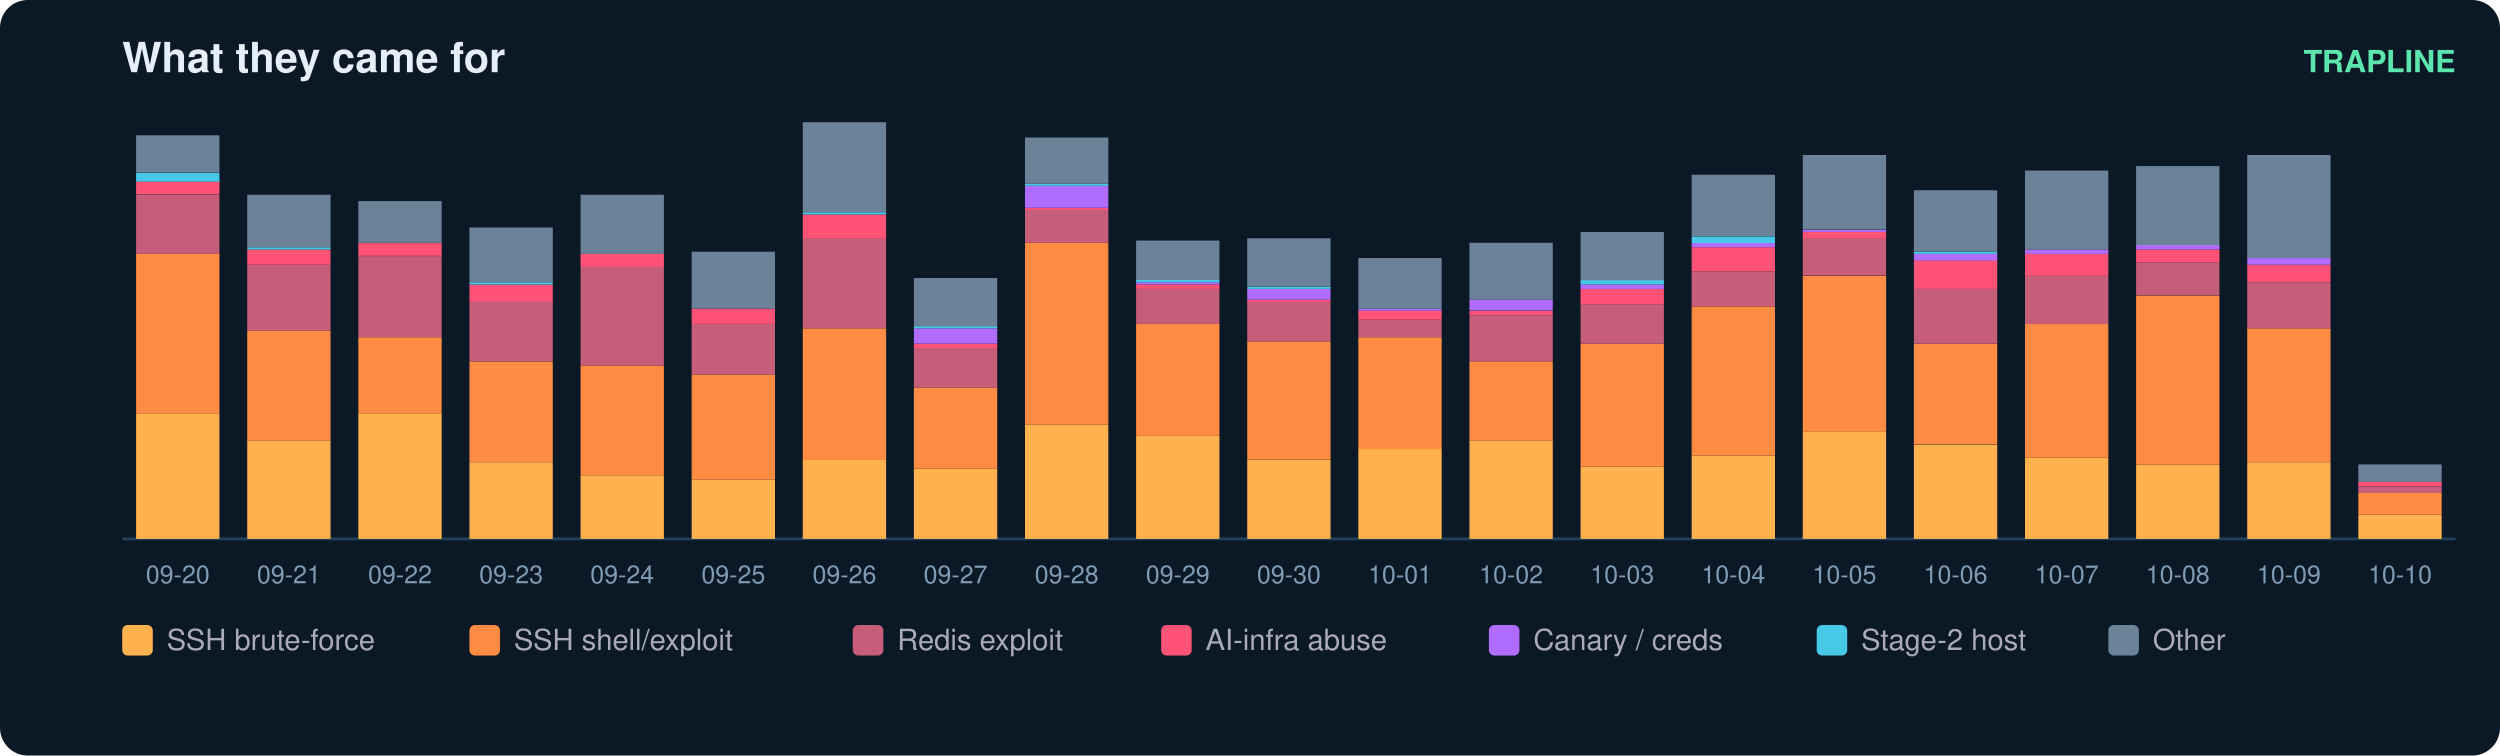
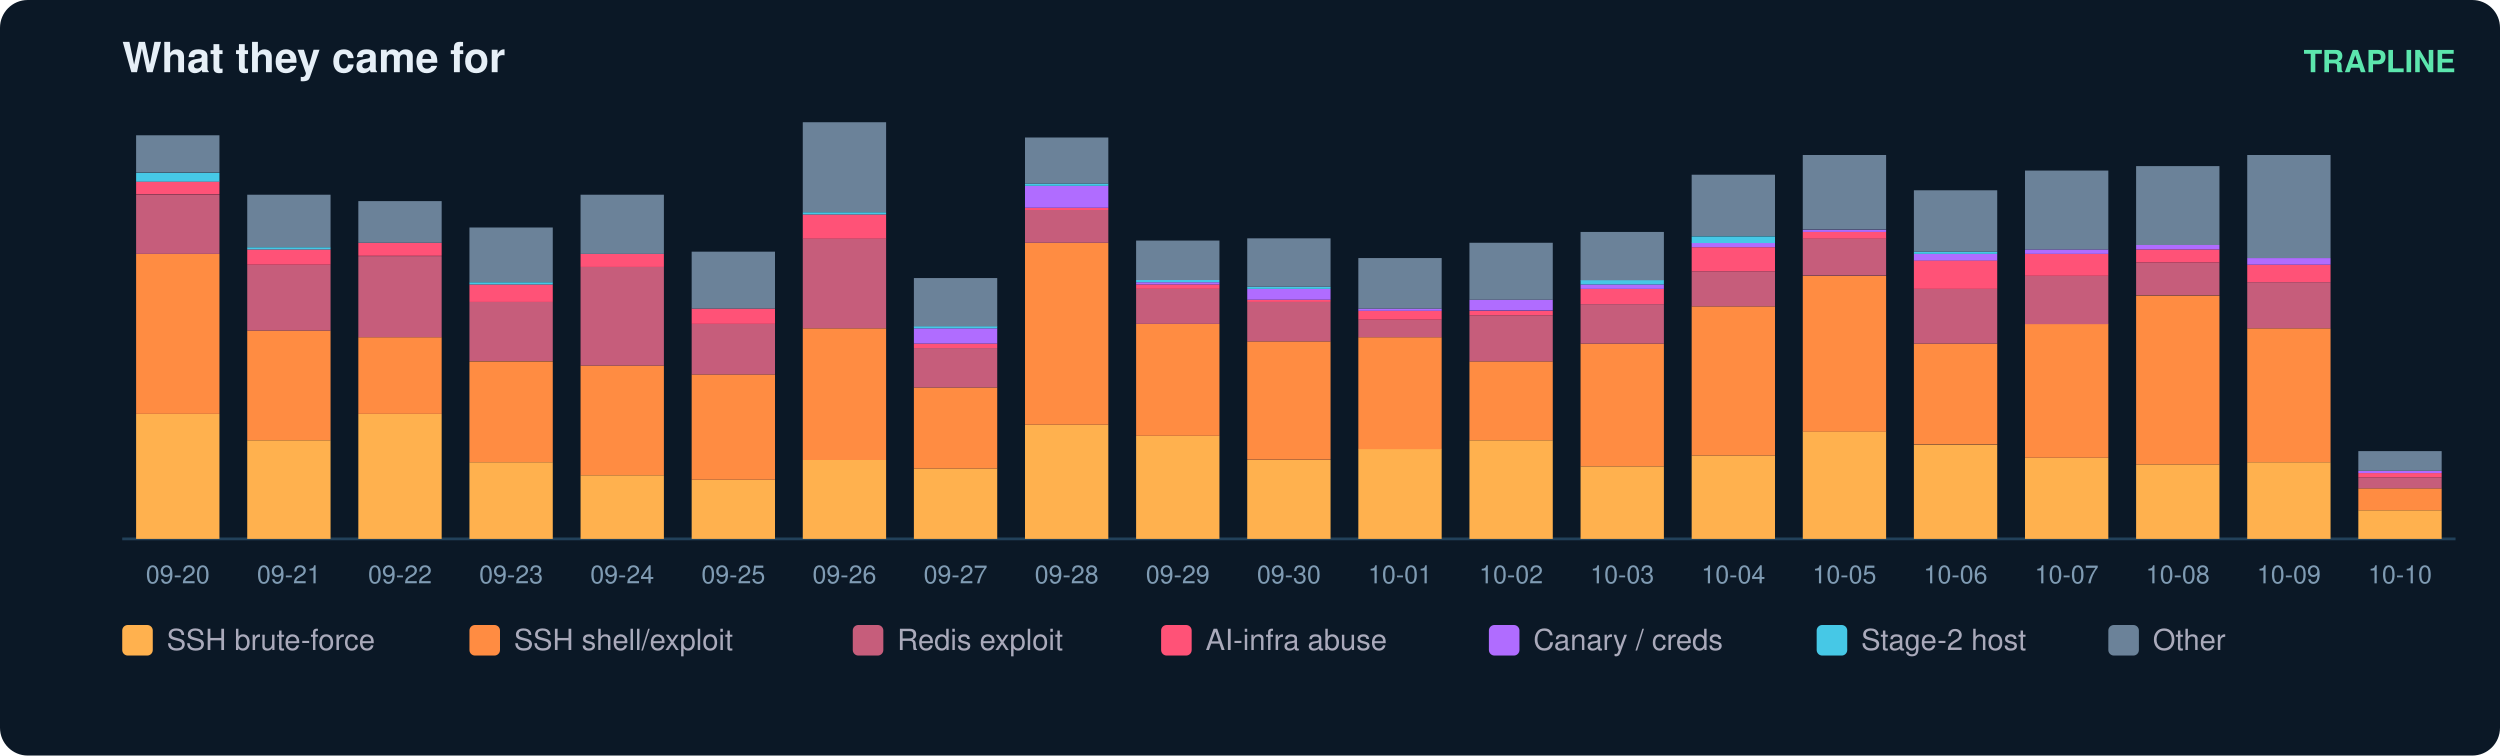
<svg xmlns="http://www.w3.org/2000/svg" width="900" height="272" viewBox="0 0 900 272" font-family="ui-sans-serif,Segoe UI,Helvetica,Arial">
  <rect width="900" height="272" rx="10" fill="#0b1826" />
  <text x="44" y="26" fill="#e6eff7" font-size="15" font-weight="700">What they came for</text>
  <text x="884" y="26" fill="#5ce6ad" font-size="11" text-anchor="end" font-weight="600">TRAPLINE</text>
  <line x1="44" y1="194" x2="884" y2="194" stroke="#22415a" />
  <rect x="49" y="149.0" width="30" height="45.0" fill="#ffb14e" />
  <rect x="49" y="91.4" width="30" height="57.6" fill="#ff8c42" />
  <rect x="49" y="70.1" width="30" height="21.3" fill="#c65d7b" />
  <rect x="49" y="65.3" width="30" height="4.7" fill="#ff5277" />
  <rect x="49" y="62.2" width="30" height="3.2" fill="#46c8e6" />
  <rect x="49" y="48.7" width="30" height="13.4" fill="#6b8299" />
  <text x="64.0" y="210.0" fill="#7f9bb3" font-size="9" text-anchor="middle">09-20</text>
  <rect x="89" y="158.5" width="30" height="35.5" fill="#ffb14e" />
  <rect x="89" y="119.0" width="30" height="39.5" fill="#ff8c42" />
  <rect x="89" y="95.3" width="30" height="23.7" fill="#c65d7b" />
  <rect x="89" y="89.8" width="30" height="5.5" fill="#ff5277" />
  <rect x="89" y="89.0" width="30" height="0.8" fill="#46c8e6" />
  <rect x="89" y="70.1" width="30" height="18.9" fill="#6b8299" />
  <text x="104.0" y="210.0" fill="#7f9bb3" font-size="9" text-anchor="middle">09-21</text>
  <rect x="129" y="149.0" width="30" height="45.0" fill="#ffb14e" />
  <rect x="129" y="121.4" width="30" height="27.6" fill="#ff8c42" />
  <rect x="129" y="92.2" width="30" height="29.2" fill="#c65d7b" />
  <rect x="129" y="87.4" width="30" height="4.7" fill="#ff5277" />
  <rect x="129" y="72.4" width="30" height="15.0" fill="#6b8299" />
  <text x="144.0" y="210.0" fill="#7f9bb3" font-size="9" text-anchor="middle">09-22</text>
  <rect x="169" y="166.4" width="30" height="27.6" fill="#ffb14e" />
  <rect x="169" y="130.1" width="30" height="36.3" fill="#ff8c42" />
  <rect x="169" y="108.7" width="30" height="21.3" fill="#c65d7b" />
  <rect x="169" y="102.4" width="30" height="6.3" fill="#ff5277" />
  <rect x="169" y="101.6" width="30" height="0.8" fill="#46c8e6" />
  <rect x="169" y="81.9" width="30" height="19.7" fill="#6b8299" />
  <text x="184.0" y="210.0" fill="#7f9bb3" font-size="9" text-anchor="middle">09-23</text>
  <rect x="209" y="171.1" width="30" height="22.9" fill="#ffb14e" />
  <rect x="209" y="131.6" width="30" height="39.5" fill="#ff8c42" />
  <rect x="209" y="96.1" width="30" height="35.5" fill="#c65d7b" />
  <rect x="209" y="91.4" width="30" height="4.7" fill="#ff5277" />
  <rect x="209" y="70.1" width="30" height="21.3" fill="#6b8299" />
  <text x="224.0" y="210.0" fill="#7f9bb3" font-size="9" text-anchor="middle">09-24</text>
  <rect x="249" y="172.7" width="30" height="21.3" fill="#ffb14e" />
  <rect x="249" y="134.8" width="30" height="37.9" fill="#ff8c42" />
  <rect x="249" y="116.6" width="30" height="18.2" fill="#c65d7b" />
  <rect x="249" y="111.1" width="30" height="5.5" fill="#ff5277" />
  <rect x="249" y="90.6" width="30" height="20.5" fill="#6b8299" />
  <text x="264.0" y="210.0" fill="#7f9bb3" font-size="9" text-anchor="middle">09-25</text>
  <rect x="289" y="165.6" width="30" height="28.4" fill="#ffb14e" />
  <rect x="289" y="118.2" width="30" height="47.4" fill="#ff8c42" />
  <rect x="289" y="85.8" width="30" height="32.4" fill="#c65d7b" />
  <rect x="289" y="77.2" width="30" height="8.7" fill="#ff5277" />
  <rect x="289" y="76.4" width="30" height="0.8" fill="#46c8e6" />
  <rect x="289" y="44.0" width="30" height="32.4" fill="#6b8299" />
  <text x="304.0" y="210.0" fill="#7f9bb3" font-size="9" text-anchor="middle">09-26</text>
  <rect x="329" y="168.7" width="30" height="25.3" fill="#ffb14e" />
  <rect x="329" y="139.5" width="30" height="29.2" fill="#ff8c42" />
  <rect x="329" y="125.3" width="30" height="14.2" fill="#c65d7b" />
  <rect x="329" y="123.7" width="30" height="1.6" fill="#ff5277" />
  <rect x="329" y="118.2" width="30" height="5.5" fill="#b06cff" />
  <rect x="329" y="117.4" width="30" height="0.8" fill="#46c8e6" />
  <rect x="329" y="100.1" width="30" height="17.4" fill="#6b8299" />
  <text x="344.0" y="210.0" fill="#7f9bb3" font-size="9" text-anchor="middle">09-27</text>
  <rect x="369" y="152.9" width="30" height="41.1" fill="#ffb14e" />
  <rect x="369" y="87.4" width="30" height="65.5" fill="#ff8c42" />
  <rect x="369" y="75.6" width="30" height="11.8" fill="#c65d7b" />
  <rect x="369" y="74.8" width="30" height="0.8" fill="#ff5277" />
  <rect x="369" y="66.9" width="30" height="7.9" fill="#b06cff" />
  <rect x="369" y="66.1" width="30" height="0.8" fill="#46c8e6" />
  <rect x="369" y="49.5" width="30" height="16.6" fill="#6b8299" />
  <text x="384.0" y="210.0" fill="#7f9bb3" font-size="9" text-anchor="middle">09-28</text>
  <rect x="409" y="156.9" width="30" height="37.1" fill="#ffb14e" />
  <rect x="409" y="116.6" width="30" height="40.3" fill="#ff8c42" />
  <rect x="409" y="104.0" width="30" height="12.6" fill="#c65d7b" />
  <rect x="409" y="102.4" width="30" height="1.6" fill="#ff5277" />
  <rect x="409" y="101.6" width="30" height="0.8" fill="#b06cff" />
  <rect x="409" y="100.8" width="30" height="0.8" fill="#46c8e6" />
  <rect x="409" y="86.6" width="30" height="14.2" fill="#6b8299" />
  <text x="424.0" y="210.0" fill="#7f9bb3" font-size="9" text-anchor="middle">09-29</text>
  <rect x="449" y="165.6" width="30" height="28.4" fill="#ffb14e" />
  <rect x="449" y="122.9" width="30" height="42.6" fill="#ff8c42" />
  <rect x="449" y="108.7" width="30" height="14.2" fill="#c65d7b" />
  <rect x="449" y="107.9" width="30" height="0.8" fill="#ff5277" />
  <rect x="449" y="104.0" width="30" height="3.9" fill="#b06cff" />
  <rect x="449" y="103.2" width="30" height="0.8" fill="#46c8e6" />
  <rect x="449" y="85.8" width="30" height="17.4" fill="#6b8299" />
  <text x="464.0" y="210.0" fill="#7f9bb3" font-size="9" text-anchor="middle">09-30</text>
  <rect x="489" y="161.6" width="30" height="32.4" fill="#ffb14e" />
  <rect x="489" y="121.4" width="30" height="40.3" fill="#ff8c42" />
  <rect x="489" y="115.1" width="30" height="6.3" fill="#c65d7b" />
  <rect x="489" y="111.9" width="30" height="3.2" fill="#ff5277" />
  <rect x="489" y="111.1" width="30" height="0.8" fill="#b06cff" />
  <rect x="489" y="92.9" width="30" height="18.2" fill="#6b8299" />
  <text x="504.0" y="210.0" fill="#7f9bb3" font-size="9" text-anchor="middle">10-01</text>
  <rect x="529" y="158.5" width="30" height="35.5" fill="#ffb14e" />
  <rect x="529" y="130.1" width="30" height="28.4" fill="#ff8c42" />
  <rect x="529" y="113.5" width="30" height="16.6" fill="#c65d7b" />
  <rect x="529" y="111.9" width="30" height="1.6" fill="#ff5277" />
  <rect x="529" y="107.9" width="30" height="3.9" fill="#b06cff" />
  <rect x="529" y="87.4" width="30" height="20.5" fill="#6b8299" />
  <text x="544.0" y="210.0" fill="#7f9bb3" font-size="9" text-anchor="middle">10-02</text>
  <rect x="569" y="167.9" width="30" height="26.1" fill="#ffb14e" />
  <rect x="569" y="123.7" width="30" height="44.2" fill="#ff8c42" />
  <rect x="569" y="109.5" width="30" height="14.2" fill="#c65d7b" />
  <rect x="569" y="104.0" width="30" height="5.5" fill="#ff5277" />
  <rect x="569" y="102.4" width="30" height="1.6" fill="#b06cff" />
  <rect x="569" y="100.8" width="30" height="1.6" fill="#46c8e6" />
  <rect x="569" y="83.5" width="30" height="17.4" fill="#6b8299" />
  <text x="584.0" y="210.0" fill="#7f9bb3" font-size="9" text-anchor="middle">10-03</text>
  <rect x="609" y="164.0" width="30" height="30.0" fill="#ffb14e" />
  <rect x="609" y="110.3" width="30" height="53.7" fill="#ff8c42" />
  <rect x="609" y="97.7" width="30" height="12.6" fill="#c65d7b" />
  <rect x="609" y="89.0" width="30" height="8.7" fill="#ff5277" />
  <rect x="609" y="87.4" width="30" height="1.6" fill="#b06cff" />
  <rect x="609" y="85.1" width="30" height="2.4" fill="#46c8e6" />
  <rect x="609" y="62.9" width="30" height="22.1" fill="#6b8299" />
  <text x="624.0" y="210.0" fill="#7f9bb3" font-size="9" text-anchor="middle">10-04</text>
  <rect x="649" y="155.3" width="30" height="38.7" fill="#ffb14e" />
  <rect x="649" y="99.3" width="30" height="56.1" fill="#ff8c42" />
  <rect x="649" y="85.8" width="30" height="13.4" fill="#c65d7b" />
  <rect x="649" y="83.5" width="30" height="2.4" fill="#ff5277" />
  <rect x="649" y="82.7" width="30" height="0.8" fill="#b06cff" />
  <rect x="649" y="55.8" width="30" height="26.8" fill="#6b8299" />
  <text x="664.0" y="210.0" fill="#7f9bb3" font-size="9" text-anchor="middle">10-05</text>
  <rect x="689" y="160.1" width="30" height="33.9" fill="#ffb14e" />
  <rect x="689" y="123.7" width="30" height="36.3" fill="#ff8c42" />
  <rect x="689" y="104.0" width="30" height="19.7" fill="#c65d7b" />
  <rect x="689" y="93.7" width="30" height="10.3" fill="#ff5277" />
  <rect x="689" y="91.4" width="30" height="2.4" fill="#b06cff" />
  <rect x="689" y="90.6" width="30" height="0.8" fill="#46c8e6" />
  <rect x="689" y="68.5" width="30" height="22.1" fill="#6b8299" />
  <text x="704.0" y="210.0" fill="#7f9bb3" font-size="9" text-anchor="middle">10-06</text>
  <rect x="729" y="164.8" width="30" height="29.2" fill="#ffb14e" />
  <rect x="729" y="116.6" width="30" height="48.2" fill="#ff8c42" />
  <rect x="729" y="99.3" width="30" height="17.4" fill="#c65d7b" />
  <rect x="729" y="91.4" width="30" height="7.9" fill="#ff5277" />
  <rect x="729" y="89.8" width="30" height="1.6" fill="#b06cff" />
  <rect x="729" y="61.4" width="30" height="28.4" fill="#6b8299" />
  <text x="744.0" y="210.0" fill="#7f9bb3" font-size="9" text-anchor="middle">10-07</text>
  <rect x="769" y="167.2" width="30" height="26.8" fill="#ffb14e" />
  <rect x="769" y="106.4" width="30" height="60.8" fill="#ff8c42" />
  <rect x="769" y="94.5" width="30" height="11.8" fill="#c65d7b" />
  <rect x="769" y="89.8" width="30" height="4.7" fill="#ff5277" />
  <rect x="769" y="88.2" width="30" height="1.6" fill="#b06cff" />
  <rect x="769" y="59.8" width="30" height="28.4" fill="#6b8299" />
  <text x="784.0" y="210.0" fill="#7f9bb3" font-size="9" text-anchor="middle">10-08</text>
  <rect x="809" y="166.4" width="30" height="27.6" fill="#ffb14e" />
  <rect x="809" y="118.2" width="30" height="48.2" fill="#ff8c42" />
  <rect x="809" y="101.6" width="30" height="16.6" fill="#c65d7b" />
  <rect x="809" y="95.3" width="30" height="6.3" fill="#ff5277" />
  <rect x="809" y="92.9" width="30" height="2.4" fill="#b06cff" />
  <rect x="809" y="55.8" width="30" height="37.1" fill="#6b8299" />
  <text x="824.0" y="210.0" fill="#7f9bb3" font-size="9" text-anchor="middle">10-09</text>
-   <rect x="849" y="185.3" width="30" height="8.7" fill="#ffb14e" />
-   <rect x="849" y="177.4" width="30" height="7.9" fill="#ff8c42" />
-   <rect x="849" y="175.1" width="30" height="2.4" fill="#c65d7b" />
-   <rect x="849" y="173.5" width="30" height="1.6" fill="#ff5277" />
-   <rect x="849" y="167.2" width="30" height="6.3" fill="#6b8299" />
+   <rect x="849" y="183.7" width="30" height="10.3" fill="#ffb14e" />
+   <rect x="849" y="175.8" width="30" height="7.9" fill="#ff8c42" />
+   <rect x="849" y="171.9" width="30" height="3.9" fill="#c65d7b" />
+   <rect x="849" y="170.3" width="30" height="1.6" fill="#ff5277" />
+   <rect x="849" y="169.5" width="30" height="0.8" fill="#b06cff" />
+   <rect x="849" y="162.4" width="30" height="7.1" fill="#6b8299" />
  <text x="864.0" y="210.0" fill="#7f9bb3" font-size="9" text-anchor="middle">10-10</text>
  <rect x="44" y="225" width="11" height="11" rx="2" fill="#ffb14e" />
  <text x="60" y="234" fill="#aab" font-size="10.5">SSH brute-force</text>
  <rect x="169" y="225" width="11" height="11" rx="2" fill="#ff8c42" />
  <text x="185" y="234" fill="#aab" font-size="10.5">SSH shell/exploit</text>
  <rect x="307" y="225" width="11" height="11" rx="2" fill="#c65d7b" />
  <text x="323" y="234" fill="#aab" font-size="10.5">Redis exploit</text>
  <rect x="418" y="225" width="11" height="11" rx="2" fill="#ff5277" />
  <text x="434" y="234" fill="#aab" font-size="10.5">AI-infra abuse</text>
  <rect x="536" y="225" width="11" height="11" rx="2" fill="#b06cff" />
  <text x="552" y="234" fill="#aab" font-size="10.5">Canary / creds</text>
  <rect x="654" y="225" width="11" height="11" rx="2" fill="#46c8e6" />
  <text x="670" y="234" fill="#aab" font-size="10.5">Stage-2 host</text>
  <rect x="759" y="225" width="11" height="11" rx="2" fill="#6b8299" />
  <text x="775" y="234" fill="#aab" font-size="10.5">Other</text>
</svg>
